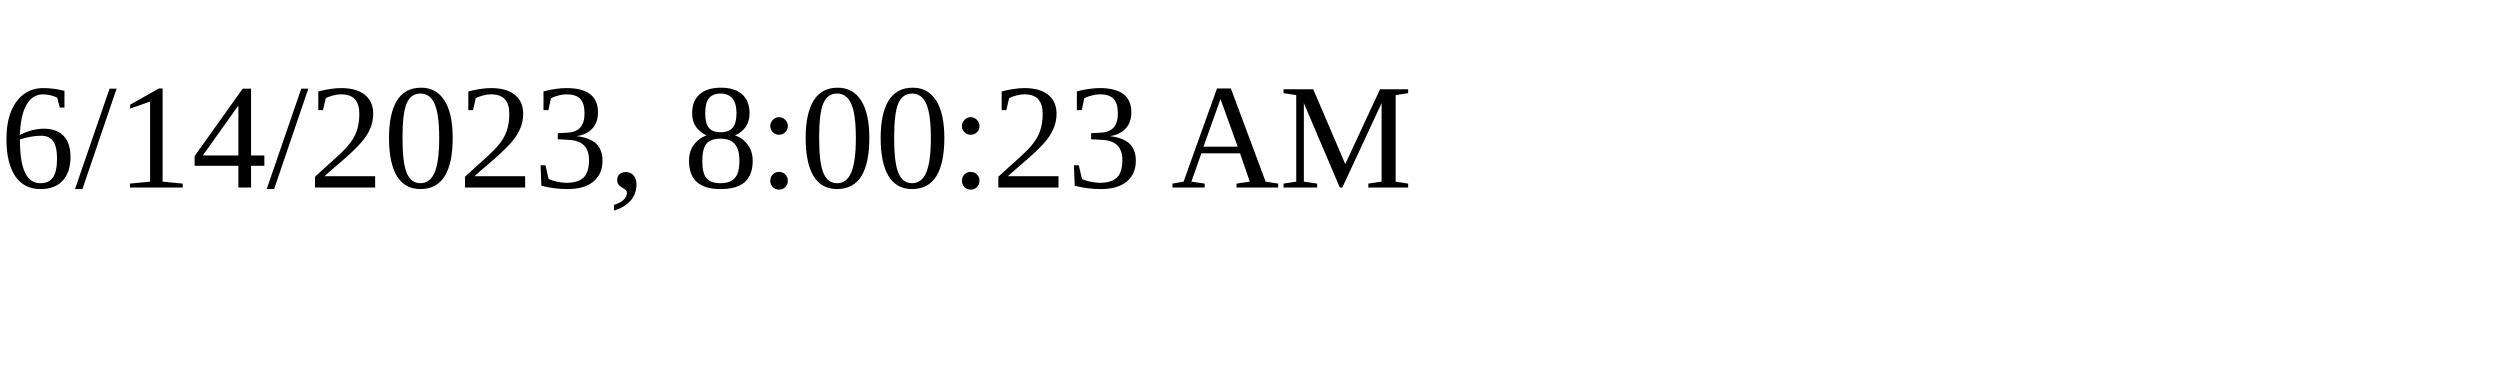
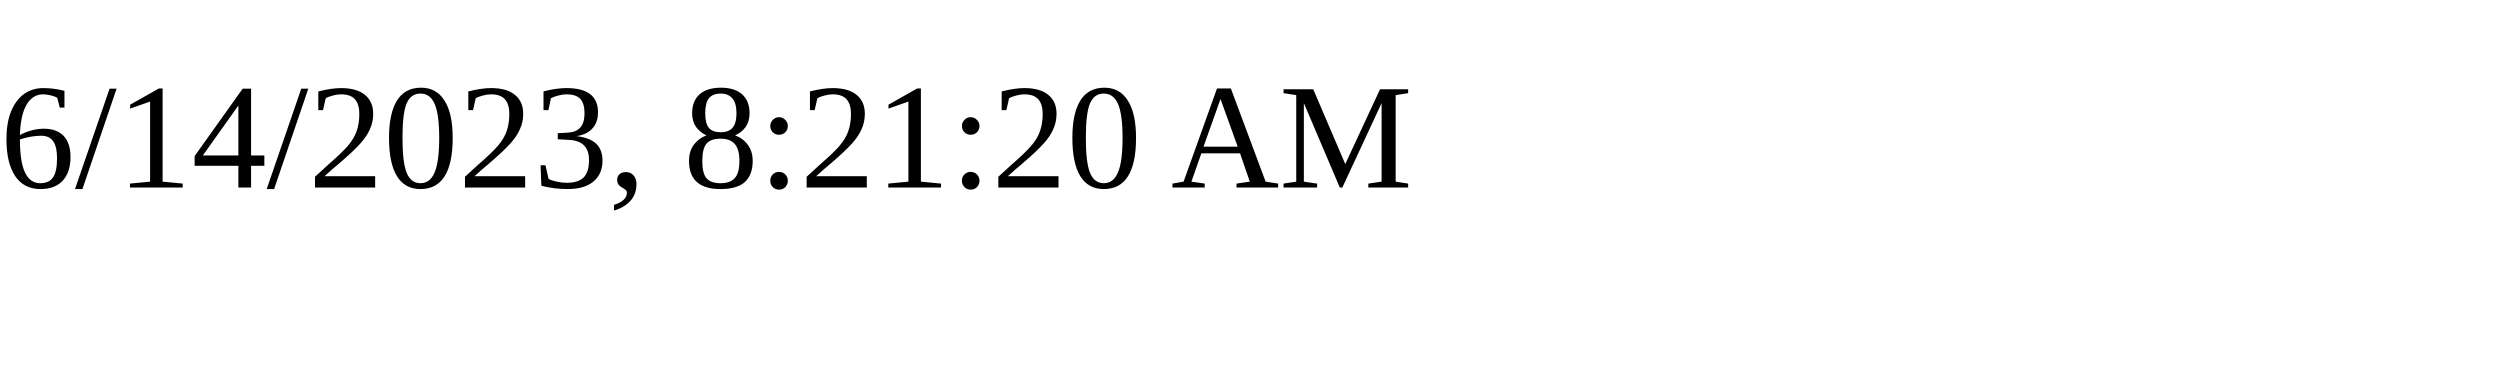
<svg xmlns="http://www.w3.org/2000/svg" height="30" width="200">
-   <text x="0" y="15">6/14/2023, 8:00:23 AM</text>
+   <text x="0" y="15">6/14/2023, 8:21:20 AM</text>
</svg>
